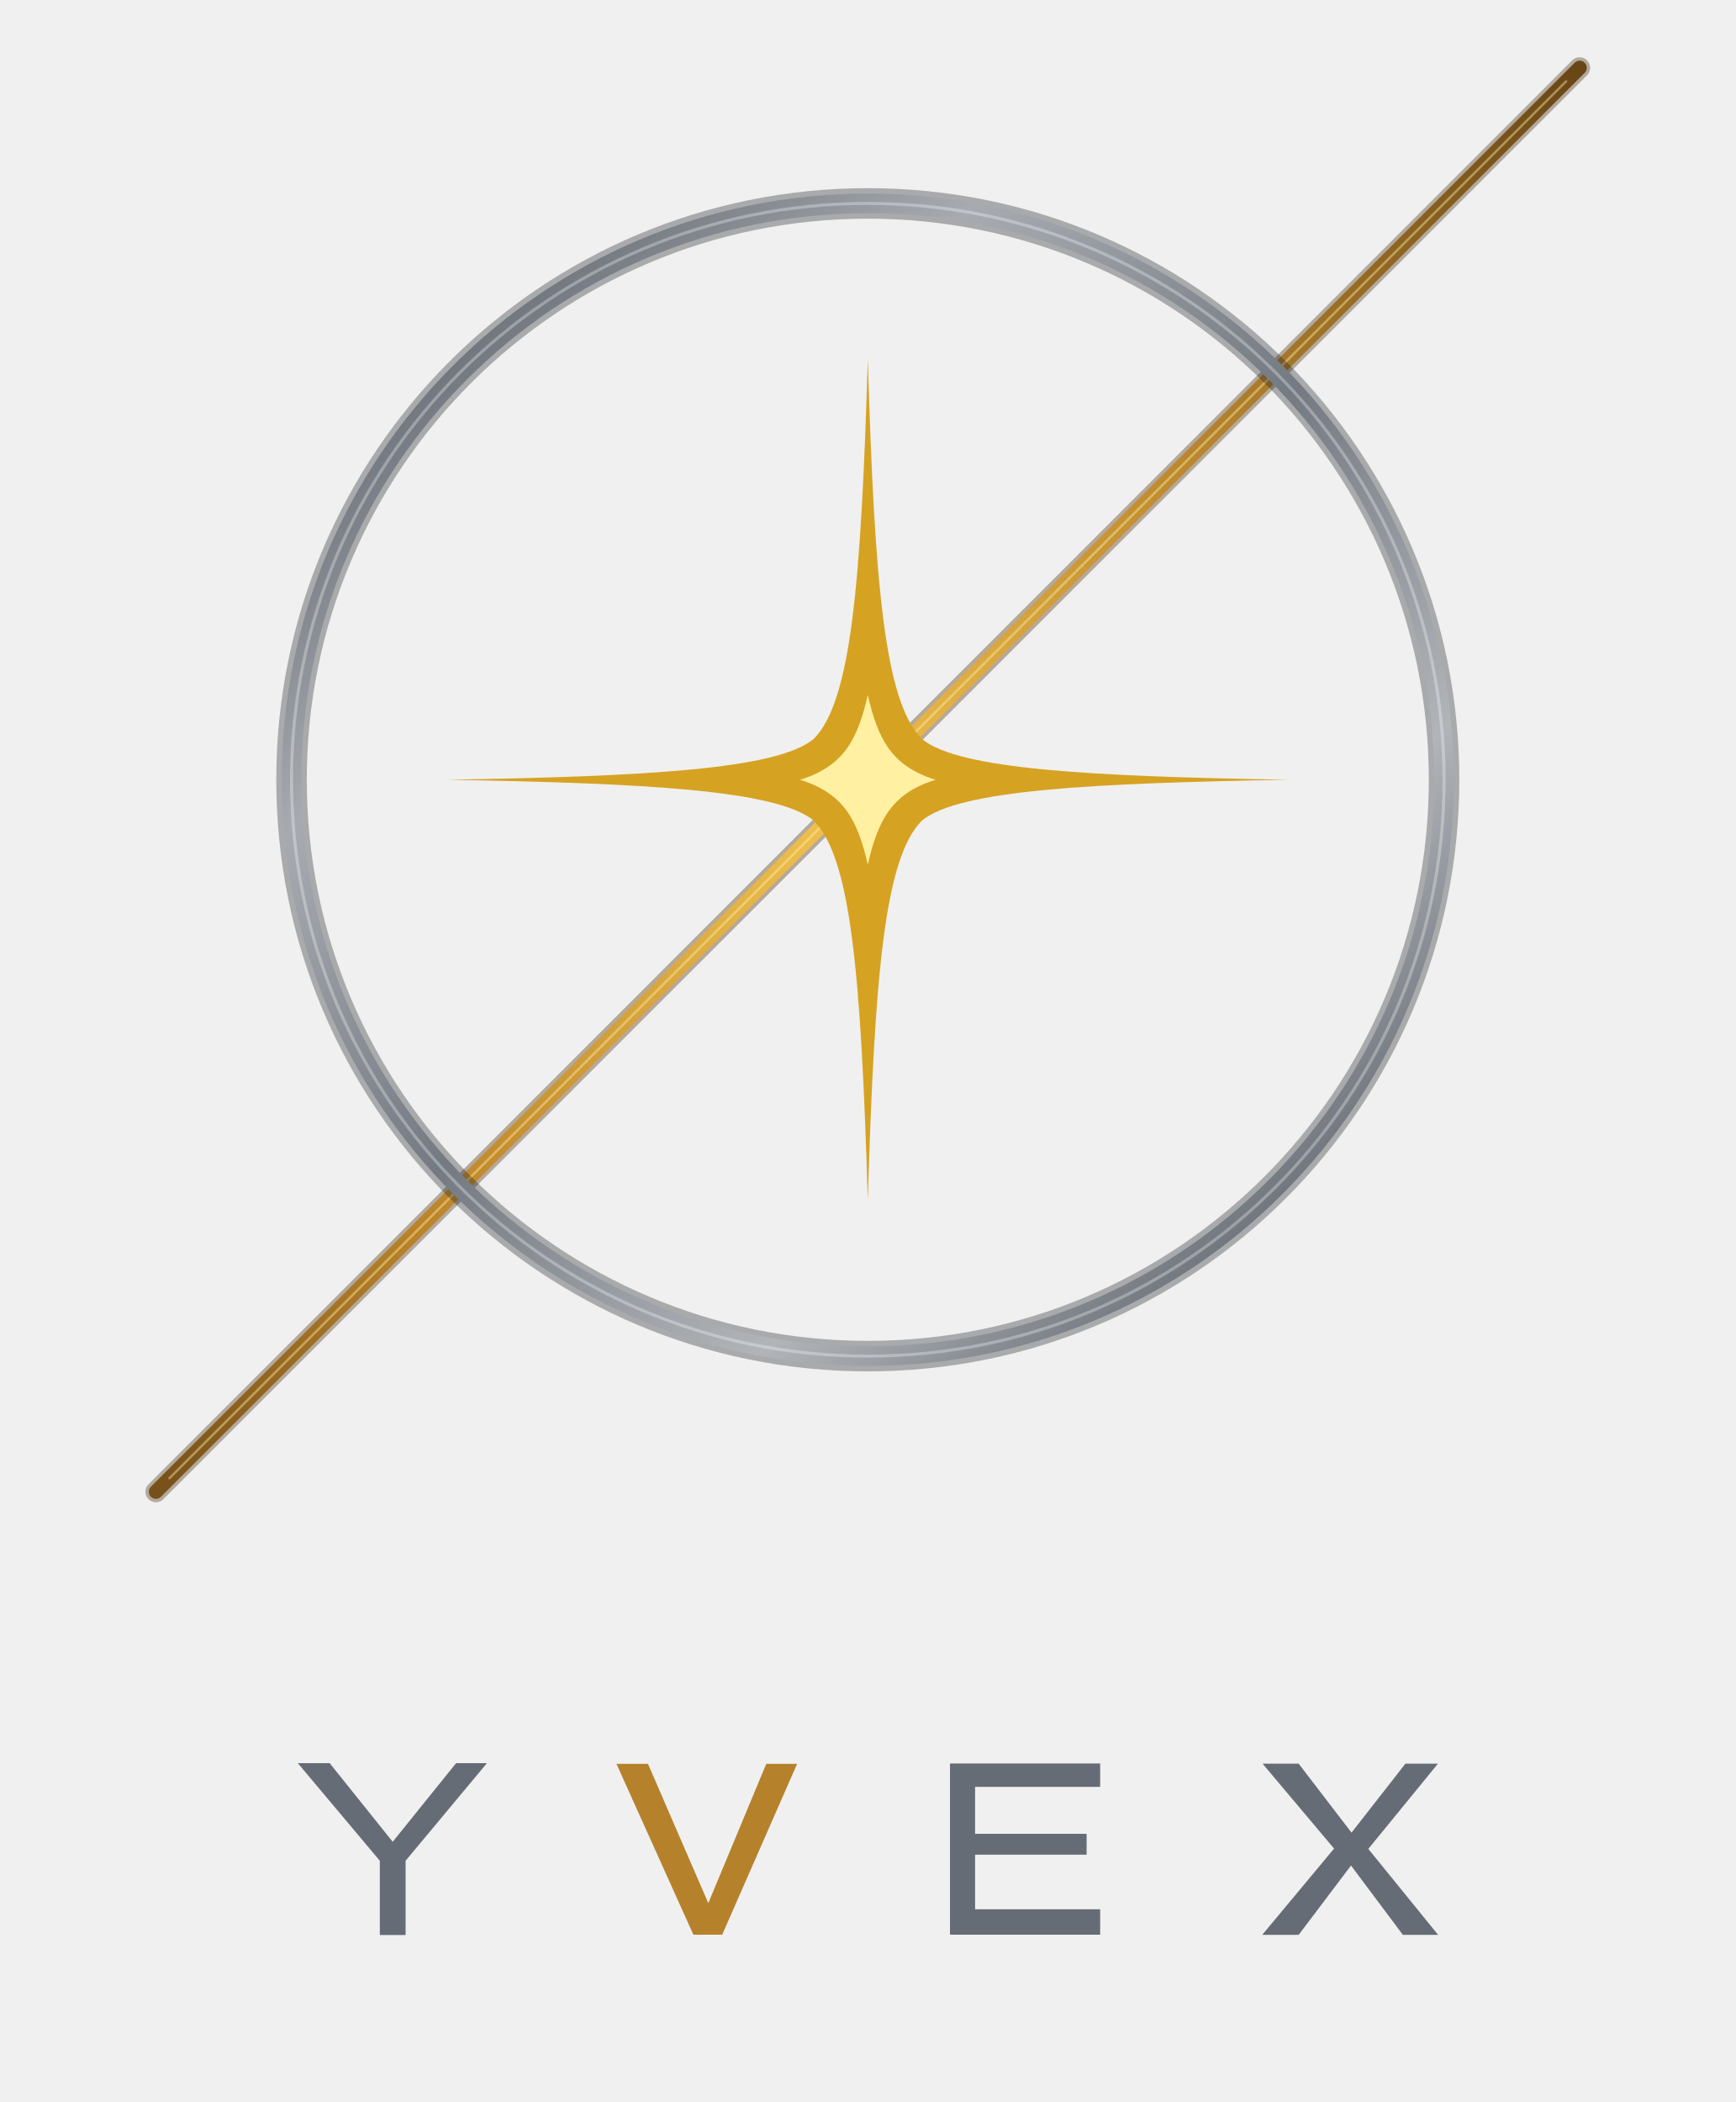
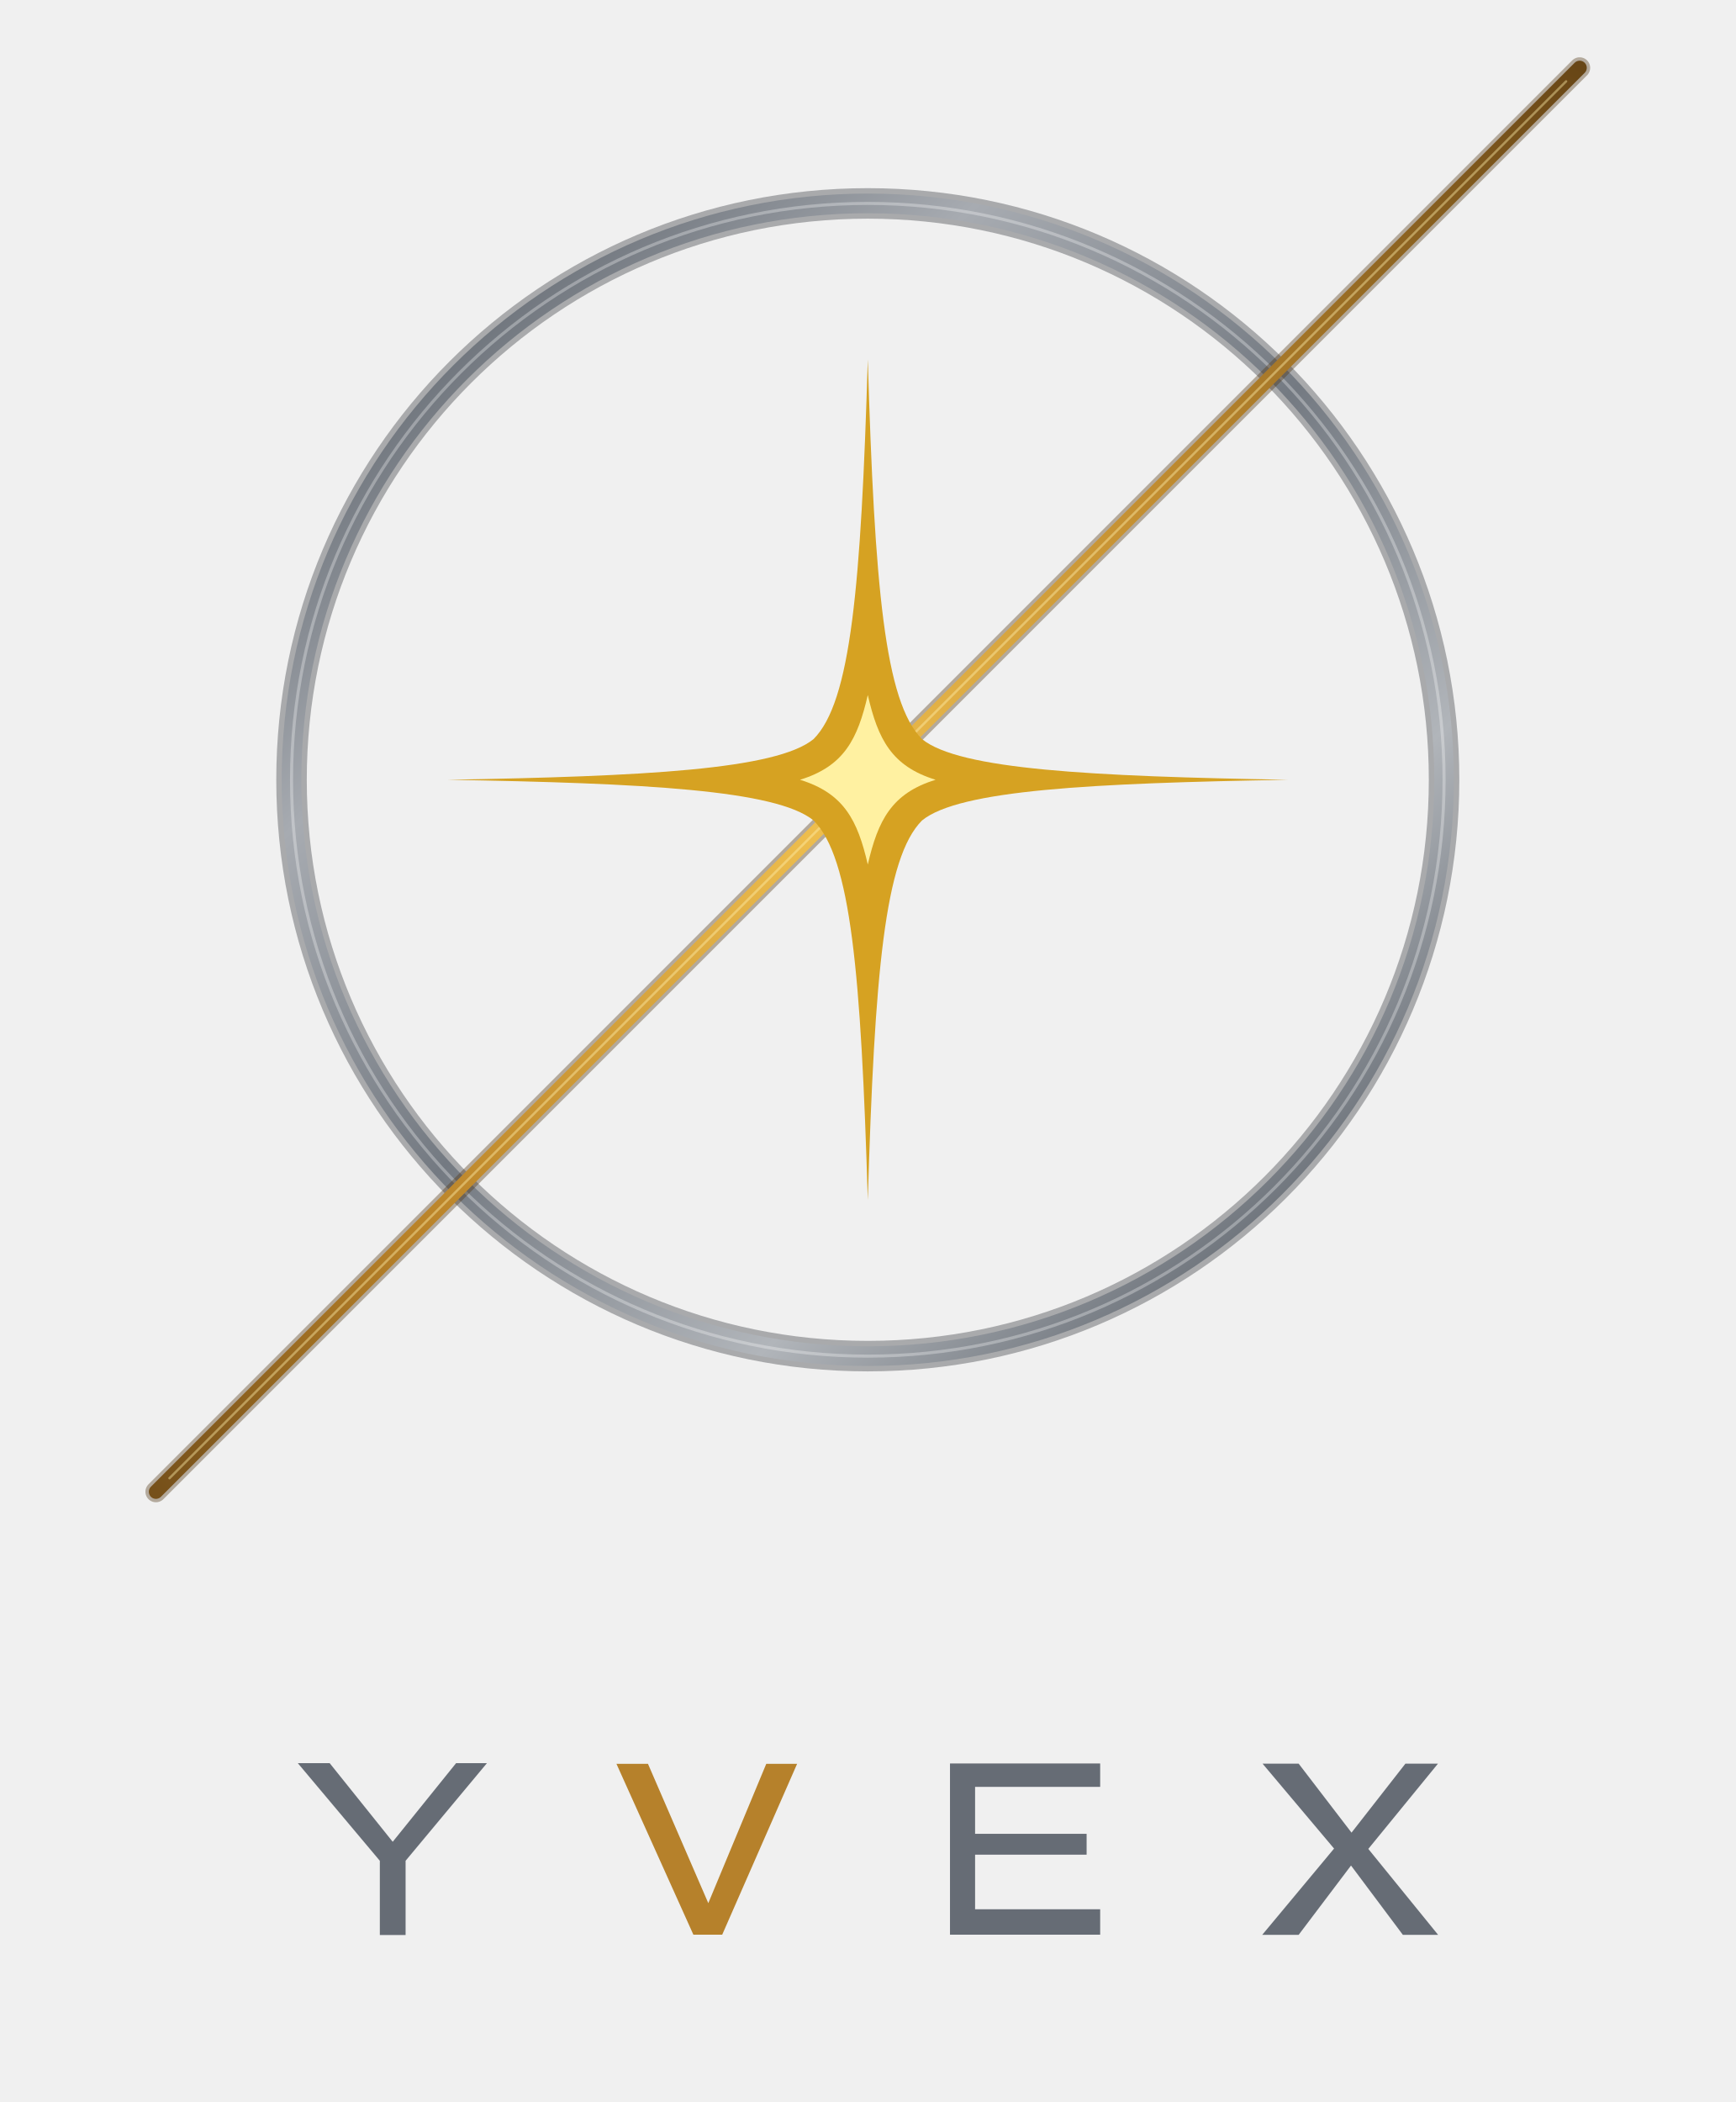
<svg xmlns="http://www.w3.org/2000/svg" width="512" height="620" viewBox="0 0 512 620" role="img" aria-labelledby="title desc" shape-rendering="geometricPrecision">
  <defs>
    <linearGradient id="ringMetal" gradientUnits="userSpaceOnUse" x1="132" y1="92" x2="382" y2="366">
      <stop offset="0" stop-color="#686e76" />
      <stop offset="0.22" stop-color="#a7abb1" />
      <stop offset="0.50" stop-color="#747a82" />
      <stop offset="0.78" stop-color="#b1b5ba" />
      <stop offset="1" stop-color="#666c74" />
    </linearGradient>
    <linearGradient id="gold" gradientUnits="userSpaceOnUse" x1="46" y1="440" x2="466" y2="20">
      <stop offset="0" stop-color="#76501a" />
      <stop offset="0.18" stop-color="#b98228" />
      <stop offset="0.48" stop-color="#f1c14f" />
      <stop offset="0.70" stop-color="#c28d30" />
      <stop offset="1" stop-color="#684616" />
    </linearGradient>
    <style>
      .ring-shadow { stroke: #202329; opacity: 0.34; }
      .ring-highlight { stroke: #ffffff; opacity: 0.30; }
      .slash-highlight { stroke: #fff0ad; opacity: 0.42; }
      .star { fill: #d6a222; }
      .star-core { fill: #fff1a1; }
      .word { fill: #666c75; }
      .word-accent { fill: #b6812b; }

      @media (prefers-color-scheme: dark) {
        .ring-shadow { stroke: #050607; opacity: 0.52; }
        .ring-highlight { opacity: 0.38; }
        .star { fill: #efbd35; }
        .star-core { fill: #fff8c9; }
        .word { fill: #c7cbd1; }
        .word-accent { fill: #d6a54b; }
      }
    </style>
  </defs>
-   <path d="M 46 440 L 466 20" fill="none" stroke="#4e3412" stroke-width="6.2" stroke-linecap="round" opacity="0.38" />
-   <path d="M 46 440 L 466 20" fill="none" stroke="url(#gold)" stroke-width="4.2" stroke-linecap="round" />
-   <path d="M 50 436 L 462 24" fill="none" class="slash-highlight" stroke-width="0.7" stroke-linecap="round" />
  <g fill="none">
    <circle cx="256" cy="230" r="170" class="ring-shadow" stroke-width="9" />
    <circle cx="256" cy="230" r="170" stroke="url(#ringMetal)" stroke-width="5.8" />
    <circle cx="256" cy="230" r="170" class="ring-highlight" stroke-width="0.9" />
  </g>
+   <path d="M 46 440 L 466 20" fill="none" stroke="#4e3412" stroke-width="6.2" stroke-linecap="round" opacity="0.38" />
+   <path d="M 46 440 L 466 20" fill="none" stroke="url(#gold)" stroke-width="4.2" stroke-linecap="round" />
+   <path d="M 50 436 L 462 24" fill="none" class="slash-highlight" stroke-width="0.7" stroke-linecap="round" />
  <path d="M 256 106            C 258 173 261 207 272 218            C 283 227 322 229 380 230            C 322 231 283 233 272 242            C 261 253 258 287 256 354            C 254 287 251 253 240 242            C 229 233 190 231 132 230            C 190 229 229 227 240 218            C 251 207 254 173 256 106 Z" class="star" />
  <path d="M 256 205            C 259 218 263 226 276 230            C 263 234 259 242 256 255            C 253 242 249 234 236 230            C 249 226 253 218 256 205 Z" class="star-core" />
  <g transform="translate(-195 -286.5)">
    <path d="M 282.85 806.55 L 292.25 806.55 L 310.85 829.75              L 329.55 806.55 L 338.65 806.55 L 314.65 835.35              L 314.65 857.25 L 307.05 857.25 L 307.05 835.35 Z" class="word" />
    <path d="M 376.85 806.75 L 386.15 806.75 L 403.95 847.85              L 421.05 806.75 L 430.15 806.75 L 408.05 857.15              L 399.55 857.15 Z" class="word-accent" />
    <path d="M 475.25 806.65 L 519.55 806.65 L 519.55 813.55              L 482.65 813.55 L 482.65 827.40 L 515.55 827.40              L 515.55 833.55 L 482.65 833.55 L 482.65 849.65              L 519.55 849.65 L 519.55 857.15 L 475.25 857.15 Z" class="word" />
    <path d="M 567.45 806.70 L 578.10 806.70 L 593.70 827.05              L 609.60 806.70 L 619.20 806.70 L 598.65 831.85              L 619.25 857.20 L 608.85 857.20 L 593.55 836.75              L 578.10 857.20 L 567.35 857.20 L 588.55 831.75 Z" class="word" />
  </g>
</svg>
